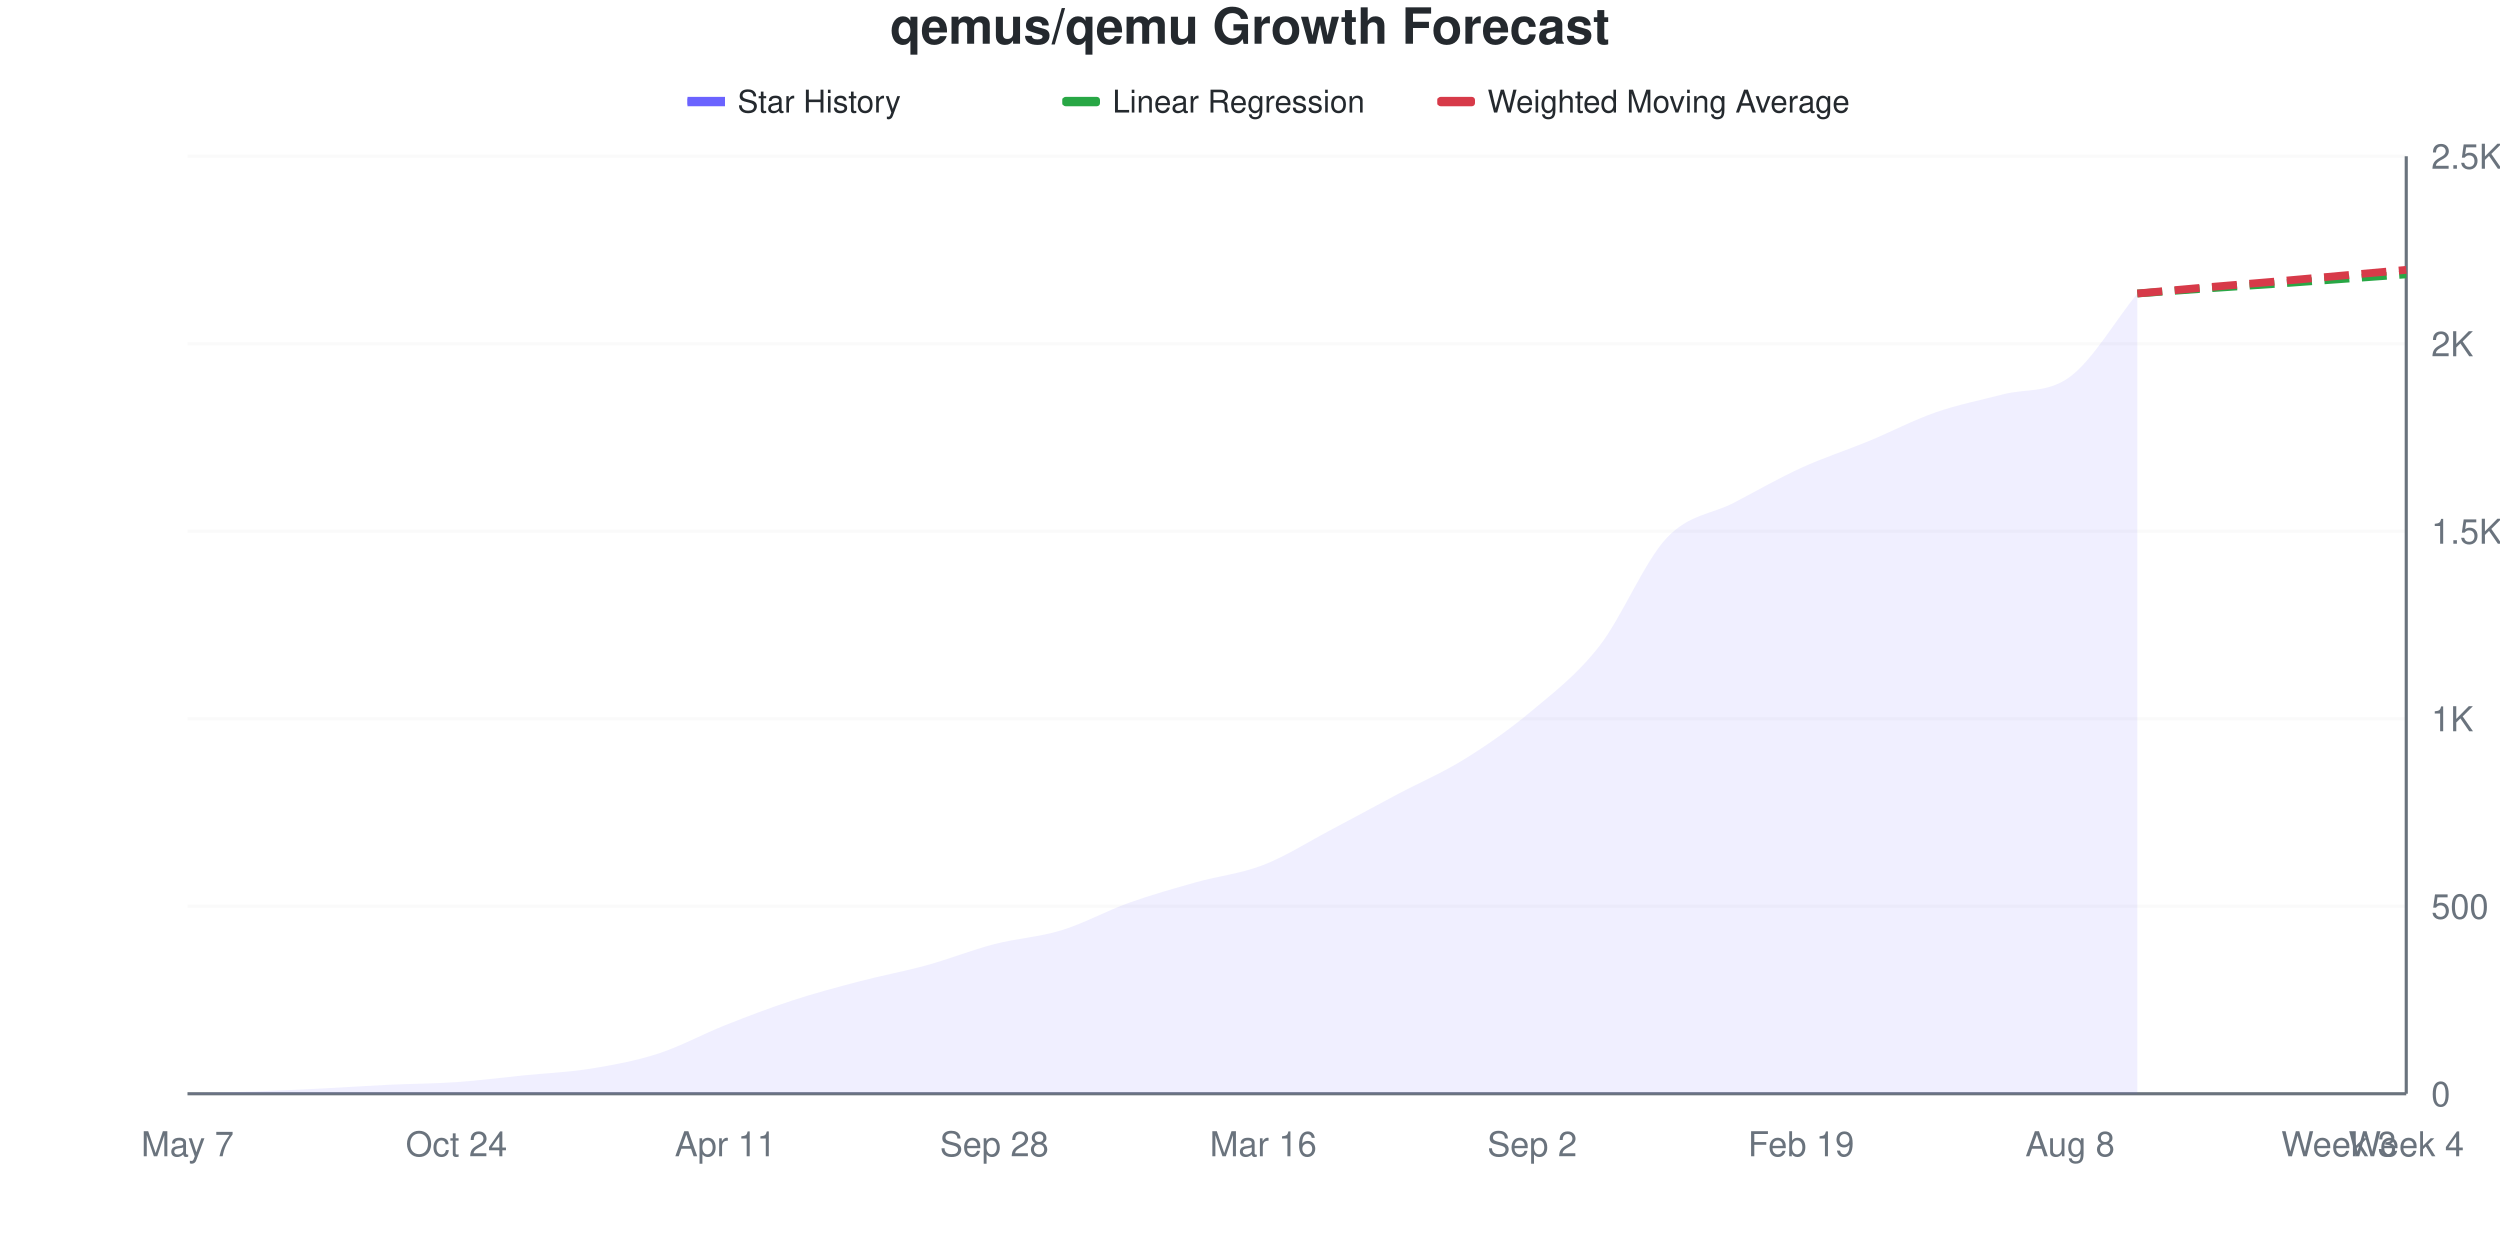
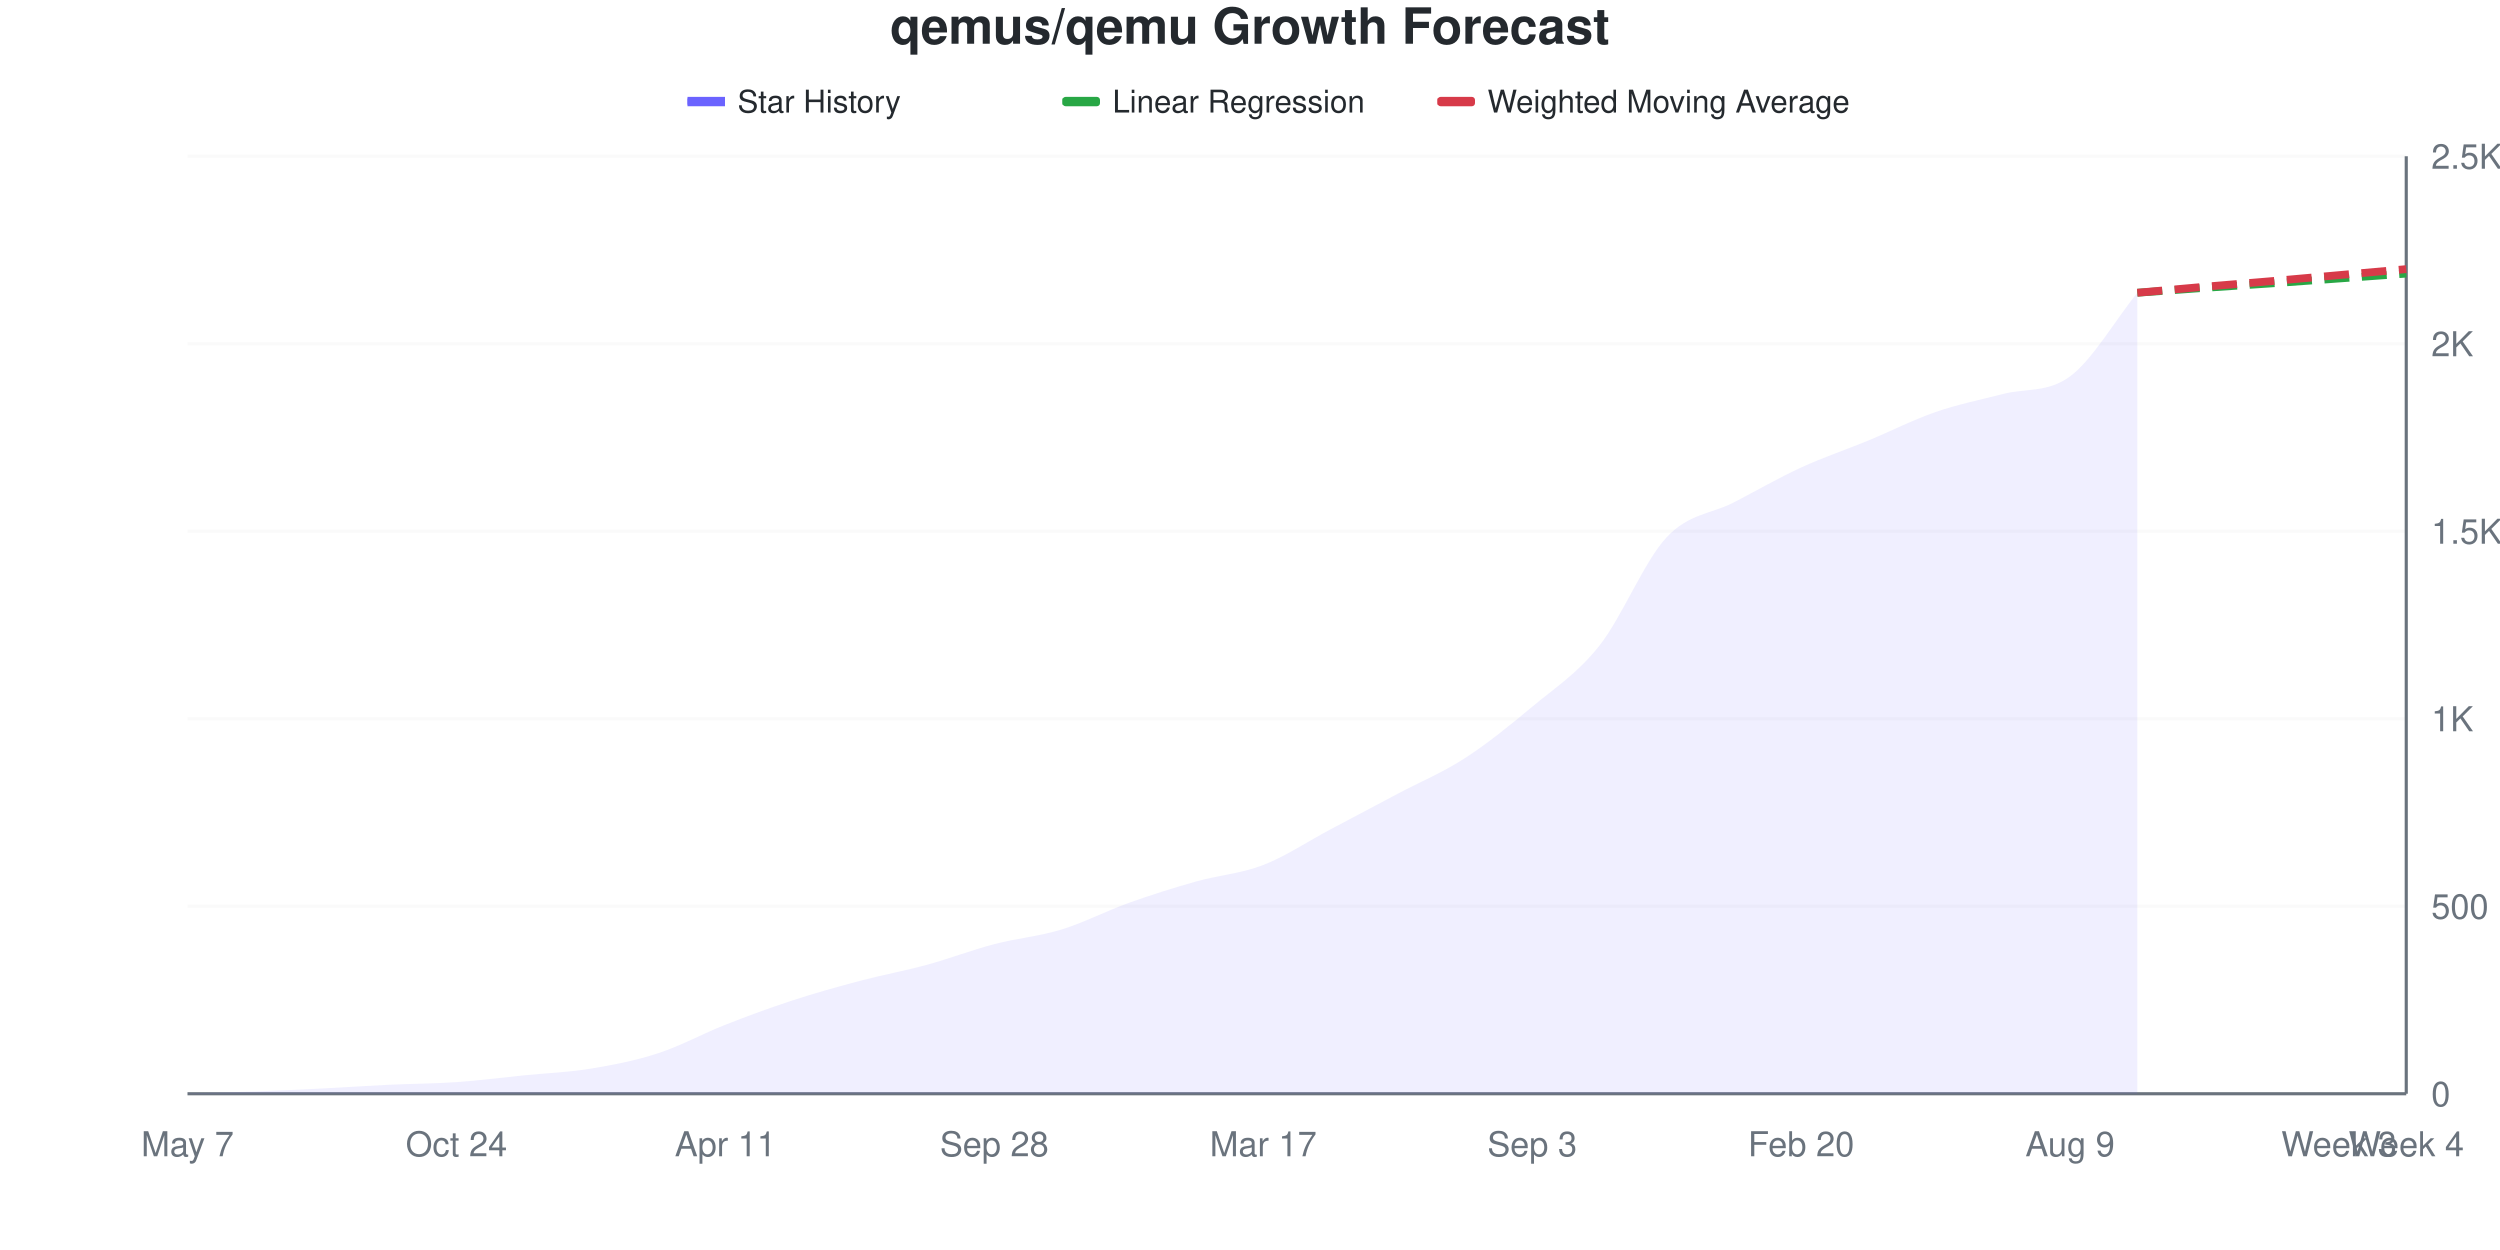
<svg xmlns="http://www.w3.org/2000/svg" viewBox="0 0 800 400" width="800" height="400">
  <style>
    @keyframes drawLine {
      to { stroke-dashoffset: 0; }
    }
    @keyframes fadeInPoint {
      from { opacity: 0; }
      to { opacity: 1; }
    }
    .data-line-0 {
      stroke-dasharray: 1048;
      stroke-dashoffset: 1048;
      animation: drawLine 2s ease-out forwards;
    }
    .data-point {
      opacity: 0;
      animation: fadeInPoint 0.5s ease-out forwards;
    }
    .chart-bg { fill: #fff; }
    .chart-text { fill: #24292e; }
    .chart-muted { fill: #6a737d; }
    .chart-grid { stroke: #eee; }
    .chart-axis { stroke: #6a737d; }
    @media (prefers-color-scheme: dark) {
      .chart-bg { fill: #0d1117; }
      .chart-text { fill: #e6edf3; }
      .chart-muted { fill: #8b949e; }
      .chart-grid { stroke: #21262d; }
      .chart-axis { stroke: #8b949e; }
    }
  </style>
  <rect width="800" height="400" class="chart-bg" />
  <text x="400" y="14" text-anchor="middle" class="chart-text" font-size="16" font-weight="bold" font-family="-apple-system, BlinkMacSystemFont, 'Segoe UI', Helvetica, Arial, sans-serif">qemus/qemu Growth Forecast</text>
  <g class="legend">
    <rect x="220" y="31" width="12" height="3" fill="#6b63ff" />
    <line x1="220" y1="32.5" x2="232" y2="32.5" stroke="#6b63ff" stroke-width="2" />
    <text x="236" y="36" class="chart-text" font-size="10" font-family="-apple-system, BlinkMacSystemFont, 'Segoe UI', Helvetica, Arial, sans-serif">Star History</text>
    <rect x="340" y="31" width="12" height="3" fill="#28a745" rx="1" />
    <line x1="340" y1="32.5" x2="352" y2="32.5" stroke="#28a745" stroke-width="2" stroke-dasharray="4,2" />
    <text x="356" y="36" class="chart-text" font-size="10" font-family="-apple-system, BlinkMacSystemFont, 'Segoe UI', Helvetica, Arial, sans-serif">Linear Regression</text>
    <rect x="460" y="31" width="12" height="3" fill="#d73a49" rx="1" />
    <line x1="460" y1="32.5" x2="472" y2="32.5" stroke="#d73a49" stroke-width="2" stroke-dasharray="4,2" />
    <text x="476" y="36" class="chart-text" font-size="10" font-family="-apple-system, BlinkMacSystemFont, 'Segoe UI', Helvetica, Arial, sans-serif">Weighted Moving Average</text>
  </g>
  <g class="grid">
    <line x1="60" y1="350" x2="770" y2="350" class="chart-grid" stroke-opacity="0.3" />
    <text x="778" y="354" text-anchor="start" class="chart-muted" font-size="11" font-family="-apple-system, BlinkMacSystemFont, 'Segoe UI', Helvetica, Arial, sans-serif">0</text>
    <line x1="60" y1="290" x2="770" y2="290" class="chart-grid" stroke-opacity="0.3" />
    <text x="778" y="294" text-anchor="start" class="chart-muted" font-size="11" font-family="-apple-system, BlinkMacSystemFont, 'Segoe UI', Helvetica, Arial, sans-serif">500</text>
    <line x1="60" y1="230" x2="770" y2="230" class="chart-grid" stroke-opacity="0.3" />
    <text x="778" y="234" text-anchor="start" class="chart-muted" font-size="11" font-family="-apple-system, BlinkMacSystemFont, 'Segoe UI', Helvetica, Arial, sans-serif">1K</text>
    <line x1="60" y1="170" x2="770" y2="170" class="chart-grid" stroke-opacity="0.3" />
    <text x="778" y="174" text-anchor="start" class="chart-muted" font-size="11" font-family="-apple-system, BlinkMacSystemFont, 'Segoe UI', Helvetica, Arial, sans-serif">1.5K</text>
    <line x1="60" y1="110" x2="770" y2="110" class="chart-grid" stroke-opacity="0.3" />
    <text x="778" y="114" text-anchor="start" class="chart-muted" font-size="11" font-family="-apple-system, BlinkMacSystemFont, 'Segoe UI', Helvetica, Arial, sans-serif">2K</text>
    <line x1="60" y1="50" x2="770" y2="50" class="chart-grid" stroke-opacity="0.3" />
    <text x="778" y="54" text-anchor="start" class="chart-muted" font-size="11" font-family="-apple-system, BlinkMacSystemFont, 'Segoe UI', Helvetica, Arial, sans-serif">2.5K</text>
  </g>
  <g class="milestones">
    
  </g>
  <g class="x-axis">
    <text x="60" y="370" text-anchor="middle" class="chart-muted" font-size="11" font-family="-apple-system, BlinkMacSystemFont, 'Segoe UI', Helvetica, Arial, sans-serif">May 7</text>
    <text x="146.061" y="370" text-anchor="middle" class="chart-muted" font-size="11" font-family="-apple-system, BlinkMacSystemFont, 'Segoe UI', Helvetica, Arial, sans-serif">Oct 24</text>
    <text x="232.121" y="370" text-anchor="middle" class="chart-muted" font-size="11" font-family="-apple-system, BlinkMacSystemFont, 'Segoe UI', Helvetica, Arial, sans-serif">Apr 11</text>
    <text x="318.182" y="370" text-anchor="middle" class="chart-muted" font-size="11" font-family="-apple-system, BlinkMacSystemFont, 'Segoe UI', Helvetica, Arial, sans-serif">Sep 28</text>
-     <text x="404.242" y="370" text-anchor="middle" class="chart-muted" font-size="11" font-family="-apple-system, BlinkMacSystemFont, 'Segoe UI', Helvetica, Arial, sans-serif">Mar 16</text>
-     <text x="490.303" y="370" text-anchor="middle" class="chart-muted" font-size="11" font-family="-apple-system, BlinkMacSystemFont, 'Segoe UI', Helvetica, Arial, sans-serif">Sep 2</text>
-     <text x="576.364" y="370" text-anchor="middle" class="chart-muted" font-size="11" font-family="-apple-system, BlinkMacSystemFont, 'Segoe UI', Helvetica, Arial, sans-serif">Feb 19</text>
-     <text x="662.424" y="370" text-anchor="middle" class="chart-muted" font-size="11" font-family="-apple-system, BlinkMacSystemFont, 'Segoe UI', Helvetica, Arial, sans-serif">Aug 8</text>
+     <text x="404.242" y="370" text-anchor="middle" class="chart-muted" font-size="11" font-family="-apple-system, BlinkMacSystemFont, 'Segoe UI', Helvetica, Arial, sans-serif">Mar 17</text>
+     <text x="490.303" y="370" text-anchor="middle" class="chart-muted" font-size="11" font-family="-apple-system, BlinkMacSystemFont, 'Segoe UI', Helvetica, Arial, sans-serif">Sep 3</text>
+     <text x="576.364" y="370" text-anchor="middle" class="chart-muted" font-size="11" font-family="-apple-system, BlinkMacSystemFont, 'Segoe UI', Helvetica, Arial, sans-serif">Feb 20</text>
+     <text x="662.424" y="370" text-anchor="middle" class="chart-muted" font-size="11" font-family="-apple-system, BlinkMacSystemFont, 'Segoe UI', Helvetica, Arial, sans-serif">Aug 9</text>
    <text x="748.485" y="370" text-anchor="middle" class="chart-muted" font-size="11" font-family="-apple-system, BlinkMacSystemFont, 'Segoe UI', Helvetica, Arial, sans-serif">Week 3</text>
    <text x="770" y="370" text-anchor="middle" class="chart-muted" font-size="11" font-family="-apple-system, BlinkMacSystemFont, 'Segoe UI', Helvetica, Arial, sans-serif">Week 4</text>
  </g>
  <line x1="770" y1="50" x2="770" y2="350" class="chart-axis" stroke-width="1" />
  <line x1="60" y1="350" x2="770" y2="350" class="chart-axis" stroke-width="1" />
-   <path d="M60,350 L60,349.88 C67.172,349.68 74.343,349.54 81.515,349.28 C88.687,349.02 95.859,348.68 103.03,348.32 C110.202,347.96 117.374,347.46 124.545,347.12 C131.717,346.78 138.889,346.78 146.061,346.28 C153.232,345.78 160.404,344.84 167.576,344.12 C174.747,343.4 181.919,343.12 189.091,341.96 C196.263,340.8 203.434,339.48 210.606,337.16 C217.778,334.84 224.949,330.88 232.121,328.04 C239.293,325.2 246.465,322.46 253.636,320.12 C260.808,317.78 267.98,315.88 275.152,314 C282.323,312.12 289.495,310.82 296.667,308.84 C303.838,306.86 311.01,303.98 318.182,302.12 C325.354,300.26 332.525,299.88 339.697,297.68 C346.869,295.48 354.04,291.48 361.212,288.92 C368.384,286.36 375.556,284.34 382.727,282.32 C389.899,280.3 397.071,279.58 404.242,276.8 C411.414,274.02 418.586,269.42 425.758,265.64 C432.929,261.86 440.101,257.92 447.273,254.12 C454.444,250.32 461.616,247.3 468.788,242.84 C475.96,238.38 483.131,233.38 490.303,227.36 C497.475,221.34 504.646,215.92 511.818,206.72 C518.99,197.52 526.162,179.8 533.333,172.16 C540.505,164.52 547.677,164.62 554.848,160.88 C562.02,157.14 569.192,153 576.364,149.72 C583.535,146.44 590.707,144.16 597.879,141.2 C605.051,138.24 612.222,134.46 619.394,131.96 C626.566,129.46 633.737,128.078 640.909,126.2 C648.081,124.322 655.253,125.878 662.424,120.56 C669.596,115.242 676.768,102.8 683.939,93.92 L683.939,350 L60,350 Z" fill="#6b63ff" fill-opacity="0.1" />
-   <path d="M60,350 L60,349.88 C67.172,349.68 74.343,349.54 81.515,349.28 C88.687,349.02 95.859,348.68 103.03,348.32 C110.202,347.96 117.374,347.46 124.545,347.12 C131.717,346.78 138.889,346.78 146.061,346.28 C153.232,345.78 160.404,344.84 167.576,344.12 C174.747,343.4 181.919,343.12 189.091,341.96 C196.263,340.8 203.434,339.48 210.606,337.16 C217.778,334.84 224.949,330.88 232.121,328.04 C239.293,325.2 246.465,322.46 253.636,320.12 C260.808,317.78 267.98,315.88 275.152,314 C282.323,312.12 289.495,310.82 296.667,308.84 C303.838,306.86 311.01,303.98 318.182,302.12 C325.354,300.26 332.525,299.88 339.697,297.68 C346.869,295.48 354.04,291.48 361.212,288.92 C368.384,286.36 375.556,284.34 382.727,282.32 C389.899,280.3 397.071,279.58 404.242,276.8 C411.414,274.02 418.586,269.42 425.758,265.64 C432.929,261.86 440.101,257.92 447.273,254.12 C454.444,250.32 461.616,247.3 468.788,242.84 C475.96,238.38 483.131,233.38 490.303,227.36 C497.475,221.34 504.646,215.92 511.818,206.72 C518.99,197.52 526.162,179.8 533.333,172.16 C540.505,164.52 547.677,164.62 554.848,160.88 C562.02,157.14 569.192,153 576.364,149.72 C583.535,146.44 590.707,144.16 597.879,141.2 C605.051,138.24 612.222,134.46 619.394,131.96 C626.566,129.46 633.737,128.078 640.909,126.2 C648.081,124.322 655.253,125.878 662.424,120.56 C669.596,115.242 676.768,102.8 683.939,93.92" fill="none" stroke="#6b63ff" stroke-width="2.5" class="data-line-0" />
-   <path d="M683.939,93.92 C691.111,93.4 698.283,92.86 705.455,92.36 C712.626,91.86 719.798,91.42 726.97,90.92 C734.141,90.42 741.313,89.88 748.485,89.36 C755.657,88.84 762.828,88.32 770,87.8" fill="none" stroke="#28a745" stroke-width="2.5" stroke-dasharray="8,4" />
-   <path d="M683.939,93.92 C691.111,93.28 698.283,92.62 705.455,92 C712.626,91.38 719.798,90.82 726.97,90.2 C734.141,89.58 741.313,88.92 748.485,88.28 C755.657,87.64 762.828,87 770,86.36" fill="none" stroke="#d73a49" stroke-width="2.5" stroke-dasharray="8,4" />
+   <path d="M60,350 L60,349.88 C67.172,349.68 74.343,349.54 81.515,349.28 C88.687,349.02 95.859,348.68 103.03,348.32 C110.202,347.96 117.374,347.46 124.545,347.12 C131.717,346.78 138.889,346.78 146.061,346.28 C153.232,345.78 160.404,344.84 167.576,344.12 C174.747,343.4 181.919,343.14 189.091,341.96 C196.263,340.78 203.434,339.38 210.606,337.04 C217.778,334.7 224.949,330.74 232.121,327.92 C239.293,325.1 246.465,322.46 253.636,320.12 C260.808,317.78 267.98,315.78 275.152,313.88 C282.323,311.98 289.495,310.68 296.667,308.72 C303.838,306.76 311.01,304 318.182,302.12 C325.354,300.24 332.525,299.64 339.697,297.44 C346.869,295.24 354.04,291.48 361.212,288.92 C368.384,286.36 375.556,284.1 382.727,282.08 C389.899,280.06 397.071,279.58 404.242,276.8 C411.414,274.02 418.586,269.2 425.758,265.4 C432.929,261.6 440.101,257.8 447.273,254 C454.444,250.2 461.616,247.24 468.788,242.6 C475.96,237.96 483.131,232.16 490.303,226.16 C497.475,220.16 504.646,215.64 511.818,206.6 C518.99,197.56 526.162,179.56 533.333,171.92 C540.505,164.28 547.677,164.48 554.848,160.76 C562.02,157.04 569.192,152.9 576.364,149.6 C583.535,146.3 590.707,143.92 597.879,140.96 C605.051,138 612.222,134.32 619.394,131.84 C626.566,129.36 633.737,127.952 640.909,126.08 C648.081,124.208 655.253,125.76 662.424,120.44 C669.596,115.12 676.768,102.6 683.939,93.68 L683.939,350 L60,350 Z" fill="#6b63ff" fill-opacity="0.1" />
+   <path d="M60,350 L60,349.88 C67.172,349.68 74.343,349.54 81.515,349.28 C88.687,349.02 95.859,348.68 103.03,348.32 C110.202,347.96 117.374,347.46 124.545,347.12 C131.717,346.78 138.889,346.78 146.061,346.28 C153.232,345.78 160.404,344.84 167.576,344.12 C174.747,343.4 181.919,343.14 189.091,341.96 C196.263,340.78 203.434,339.38 210.606,337.04 C217.778,334.7 224.949,330.74 232.121,327.92 C239.293,325.1 246.465,322.46 253.636,320.12 C260.808,317.78 267.98,315.78 275.152,313.88 C282.323,311.98 289.495,310.68 296.667,308.72 C303.838,306.76 311.01,304 318.182,302.12 C325.354,300.24 332.525,299.64 339.697,297.44 C346.869,295.24 354.04,291.48 361.212,288.92 C368.384,286.36 375.556,284.1 382.727,282.08 C389.899,280.06 397.071,279.58 404.242,276.8 C411.414,274.02 418.586,269.2 425.758,265.4 C432.929,261.6 440.101,257.8 447.273,254 C454.444,250.2 461.616,247.24 468.788,242.6 C475.96,237.96 483.131,232.16 490.303,226.16 C497.475,220.16 504.646,215.64 511.818,206.6 C518.99,197.56 526.162,179.56 533.333,171.92 C540.505,164.28 547.677,164.48 554.848,160.76 C562.02,157.04 569.192,152.9 576.364,149.6 C583.535,146.3 590.707,143.92 597.879,140.96 C605.051,138 612.222,134.32 619.394,131.84 C626.566,129.36 633.737,127.952 640.909,126.08 C648.081,124.208 655.253,125.76 662.424,120.44 C669.596,115.12 676.768,102.6 683.939,93.68" fill="none" stroke="#6b63ff" stroke-width="2.5" class="data-line-0" />
+   <path d="M683.939,93.68 C691.111,93.16 698.283,92.62 705.455,92.12 C712.626,91.62 719.798,91.18 726.97,90.68 C734.141,90.18 741.313,89.64 748.485,89.12 C755.657,88.6 762.828,88.08 770,87.56" fill="none" stroke="#28a745" stroke-width="2.5" stroke-dasharray="8,4" />
+   <path d="M683.939,93.68 C691.111,93.04 698.283,92.38 705.455,91.76 C712.626,91.14 719.798,90.58 726.97,89.96 C734.141,89.34 741.313,88.68 748.485,88.04 C755.657,87.4 762.828,86.76 770,86.12" fill="none" stroke="#d73a49" stroke-width="2.5" stroke-dasharray="8,4" />
  <g class="points">
    <circle cx="60" cy="349.88" r="4" fill="#6b63ff" class="data-point" style="animation-delay: 1.50s" />
    <circle cx="81.515" cy="349.28" r="4" fill="#6b63ff" class="data-point" style="animation-delay: 1.55s" />
    <circle cx="103.03" cy="348.32" r="4" fill="#6b63ff" class="data-point" style="animation-delay: 1.60s" />
    <circle cx="124.545" cy="347.12" r="4" fill="#6b63ff" class="data-point" style="animation-delay: 1.65s" />
    <circle cx="146.061" cy="346.28" r="4" fill="#6b63ff" class="data-point" style="animation-delay: 1.70s" />
    <circle cx="167.576" cy="344.12" r="4" fill="#6b63ff" class="data-point" style="animation-delay: 1.75s" />
    <circle cx="189.091" cy="341.96" r="4" fill="#6b63ff" class="data-point" style="animation-delay: 1.80s" />
-     <circle cx="210.606" cy="337.16" r="4" fill="#6b63ff" class="data-point" style="animation-delay: 1.85s" />
-     <circle cx="232.121" cy="328.04" r="4" fill="#6b63ff" class="data-point" style="animation-delay: 1.90s" />
+     <circle cx="210.606" cy="337.04" r="4" fill="#6b63ff" class="data-point" style="animation-delay: 1.85s" />
+     <circle cx="232.121" cy="327.92" r="4" fill="#6b63ff" class="data-point" style="animation-delay: 1.90s" />
    <circle cx="253.636" cy="320.12" r="4" fill="#6b63ff" class="data-point" style="animation-delay: 1.95s" />
-     <circle cx="275.152" cy="314" r="4" fill="#6b63ff" class="data-point" style="animation-delay: 2.00s" />
-     <circle cx="296.667" cy="308.84" r="4" fill="#6b63ff" class="data-point" style="animation-delay: 2.05s" />
+     <circle cx="275.152" cy="313.88" r="4" fill="#6b63ff" class="data-point" style="animation-delay: 2.00s" />
+     <circle cx="296.667" cy="308.72" r="4" fill="#6b63ff" class="data-point" style="animation-delay: 2.05s" />
    <circle cx="318.182" cy="302.12" r="4" fill="#6b63ff" class="data-point" style="animation-delay: 2.10s" />
-     <circle cx="339.697" cy="297.68" r="4" fill="#6b63ff" class="data-point" style="animation-delay: 2.15s" />
+     <circle cx="339.697" cy="297.44" r="4" fill="#6b63ff" class="data-point" style="animation-delay: 2.15s" />
    <circle cx="361.212" cy="288.92" r="4" fill="#6b63ff" class="data-point" style="animation-delay: 2.20s" />
-     <circle cx="382.727" cy="282.32" r="4" fill="#6b63ff" class="data-point" style="animation-delay: 2.25s" />
+     <circle cx="382.727" cy="282.08" r="4" fill="#6b63ff" class="data-point" style="animation-delay: 2.25s" />
    <circle cx="404.242" cy="276.8" r="4" fill="#6b63ff" class="data-point" style="animation-delay: 2.30s" />
-     <circle cx="425.758" cy="265.64" r="4" fill="#6b63ff" class="data-point" style="animation-delay: 2.35s" />
-     <circle cx="447.273" cy="254.12" r="4" fill="#6b63ff" class="data-point" style="animation-delay: 2.40s" />
-     <circle cx="468.788" cy="242.84" r="4" fill="#6b63ff" class="data-point" style="animation-delay: 2.45s" />
-     <circle cx="490.303" cy="227.36" r="4" fill="#6b63ff" class="data-point" style="animation-delay: 2.50s" />
-     <circle cx="511.818" cy="206.72" r="4" fill="#6b63ff" class="data-point" style="animation-delay: 2.55s" />
-     <circle cx="533.333" cy="172.16" r="4" fill="#6b63ff" class="data-point" style="animation-delay: 2.60s" />
-     <circle cx="554.848" cy="160.88" r="4" fill="#6b63ff" class="data-point" style="animation-delay: 2.65s" />
-     <circle cx="576.364" cy="149.72" r="4" fill="#6b63ff" class="data-point" style="animation-delay: 2.70s" />
-     <circle cx="597.879" cy="141.2" r="4" fill="#6b63ff" class="data-point" style="animation-delay: 2.75s" />
-     <circle cx="619.394" cy="131.96" r="4" fill="#6b63ff" class="data-point" style="animation-delay: 2.80s" />
-     <circle cx="640.909" cy="126.2" r="4" fill="#6b63ff" class="data-point" style="animation-delay: 2.85s" />
-     <circle cx="662.424" cy="120.56" r="4" fill="#6b63ff" class="data-point" style="animation-delay: 2.90s" />
-     <circle cx="683.939" cy="93.92" r="4" fill="#6b63ff" class="data-point" style="animation-delay: 2.95s" />
+     <circle cx="425.758" cy="265.4" r="4" fill="#6b63ff" class="data-point" style="animation-delay: 2.35s" />
+     <circle cx="447.273" cy="254" r="4" fill="#6b63ff" class="data-point" style="animation-delay: 2.40s" />
+     <circle cx="468.788" cy="242.6" r="4" fill="#6b63ff" class="data-point" style="animation-delay: 2.45s" />
+     <circle cx="490.303" cy="226.16" r="4" fill="#6b63ff" class="data-point" style="animation-delay: 2.50s" />
+     <circle cx="511.818" cy="206.6" r="4" fill="#6b63ff" class="data-point" style="animation-delay: 2.55s" />
+     <circle cx="533.333" cy="171.92" r="4" fill="#6b63ff" class="data-point" style="animation-delay: 2.60s" />
+     <circle cx="554.848" cy="160.76" r="4" fill="#6b63ff" class="data-point" style="animation-delay: 2.65s" />
+     <circle cx="576.364" cy="149.6" r="4" fill="#6b63ff" class="data-point" style="animation-delay: 2.70s" />
+     <circle cx="597.879" cy="140.96" r="4" fill="#6b63ff" class="data-point" style="animation-delay: 2.75s" />
+     <circle cx="619.394" cy="131.84" r="4" fill="#6b63ff" class="data-point" style="animation-delay: 2.80s" />
+     <circle cx="640.909" cy="126.08" r="4" fill="#6b63ff" class="data-point" style="animation-delay: 2.85s" />
+     <circle cx="662.424" cy="120.44" r="4" fill="#6b63ff" class="data-point" style="animation-delay: 2.90s" />
+     <circle cx="683.939" cy="93.68" r="4" fill="#6b63ff" class="data-point" style="animation-delay: 2.95s" />
  </g>
</svg>
